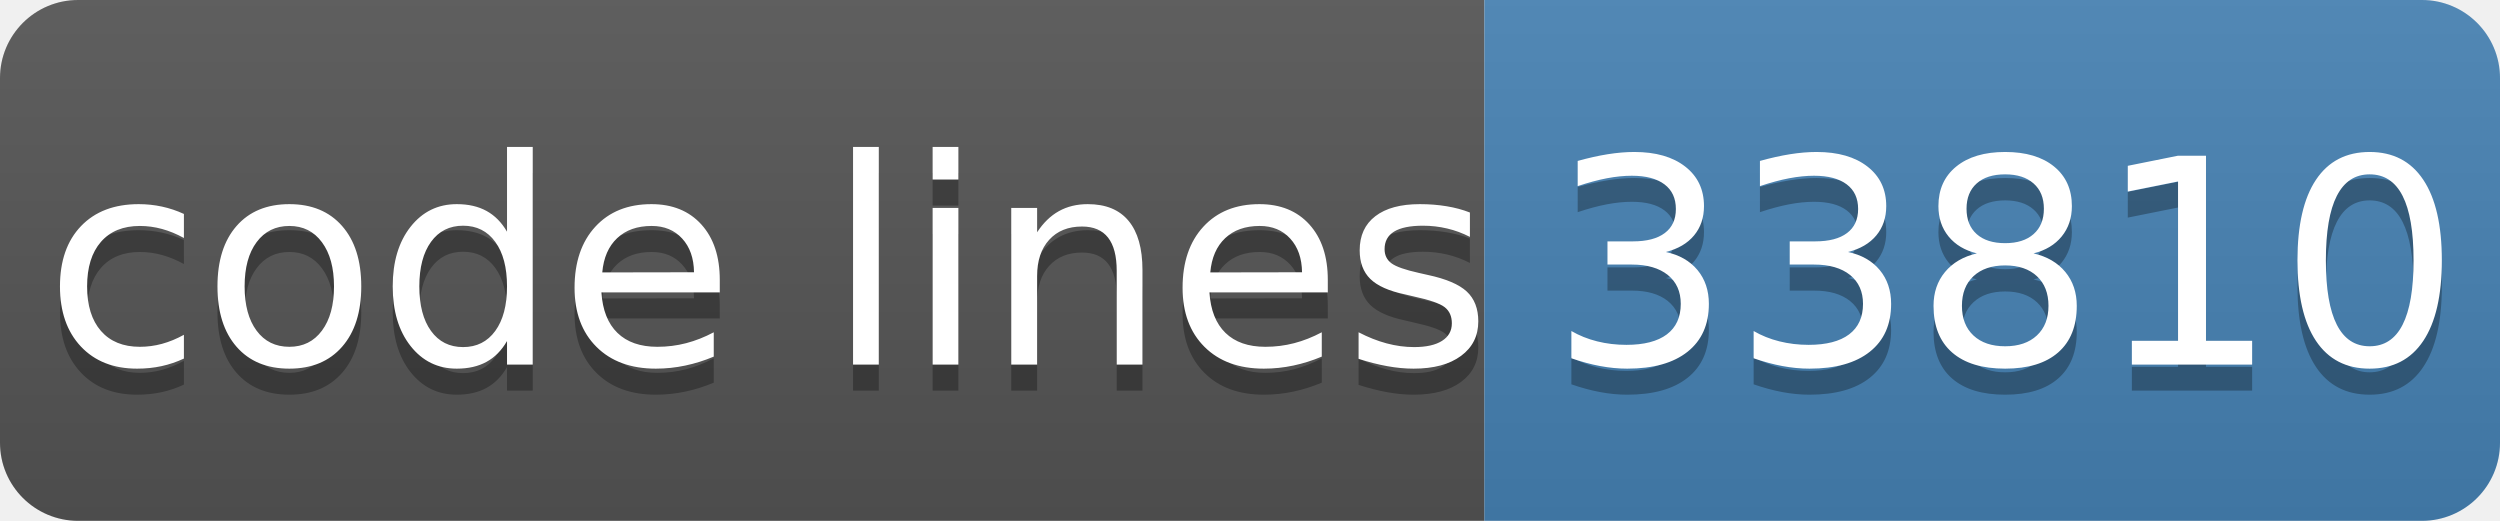
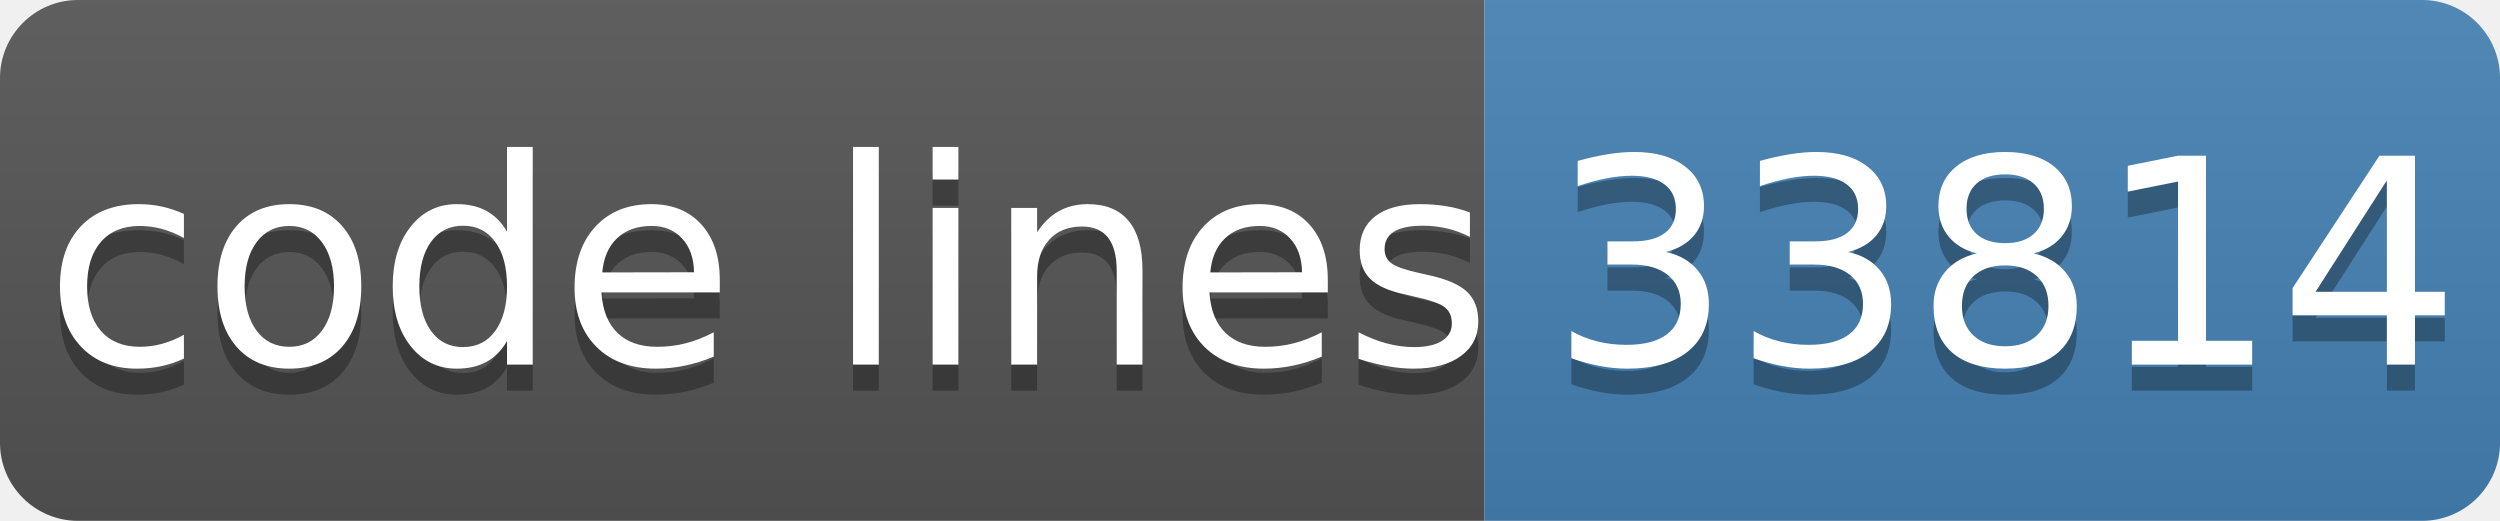
- <svg xmlns="http://www.w3.org/2000/svg" width="96" height="20" role="img" aria-label="code lines: 33810">
+ <svg xmlns="http://www.w3.org/2000/svg" width="96" height="20" role="img" aria-label="code lines: 33814">
  <linearGradient id="s" x2="0" y2="100%">
    <stop offset="0" stop-color="#bbb" stop-opacity=".1" />
    <stop offset="1" stop-opacity=".1" />
  </linearGradient>
  <clipPath id="r">
    <rect width="96" height="20" rx="3" fill="#fff" />
  </clipPath>
  <g clip-path="url(#r)">
    <rect width="57" height="20" fill="#555" />
    <rect x="57" width="40" height="20" fill="#4682b4" />
    <rect width="96" height="20" fill="url(#s)" />
  </g>
  <g fill="#fff" text-anchor="middle" font-family="Verdana,Geneva,DejaVu Sans,sans-serif" text-rendering="geometricPrecision" font-size="110">
    <text aria-hidden="true" x="295" y="150" fill="#010101" fill-opacity=".3" transform="scale(.1)" textLength="510">code lines</text>
    <text x="295" y="140" transform="scale(.1)" fill="#fff" textLength="510">code lines</text>
-     <text aria-hidden="true" x="770" y="150" fill="#010101" fill-opacity=".3" transform="scale(.1)" textLength="320">33810</text>
-     <text x="770" y="140" transform="scale(.1)" fill="#fff" textLength="320">33810</text>
+     <text aria-hidden="true" x="770" y="150" fill="#010101" fill-opacity=".3" transform="scale(.1)" textLength="320">33814</text>
+     <text x="770" y="140" transform="scale(.1)" fill="#fff" textLength="320">33814</text>
  </g>
</svg>
